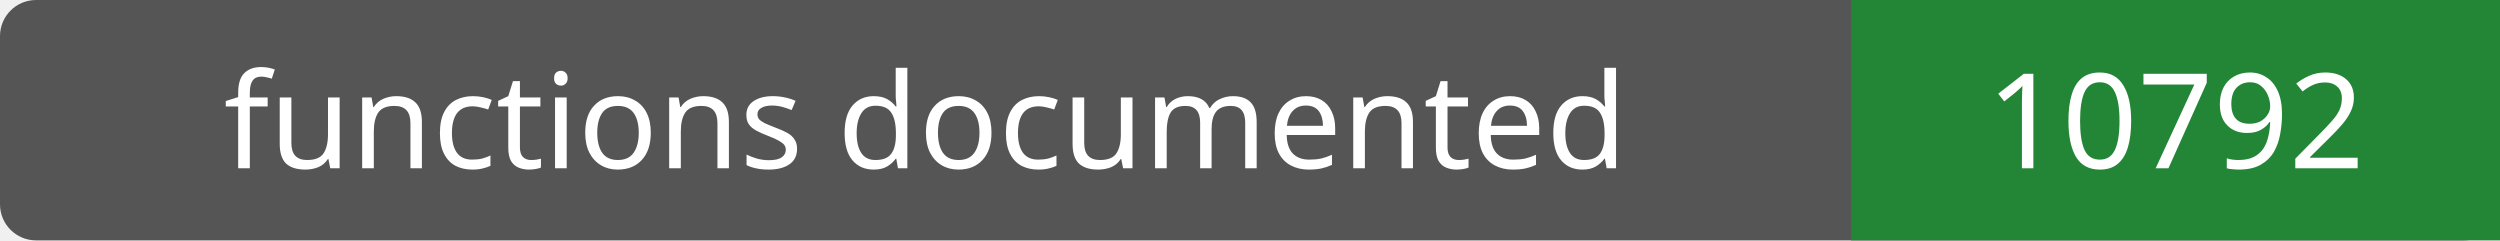
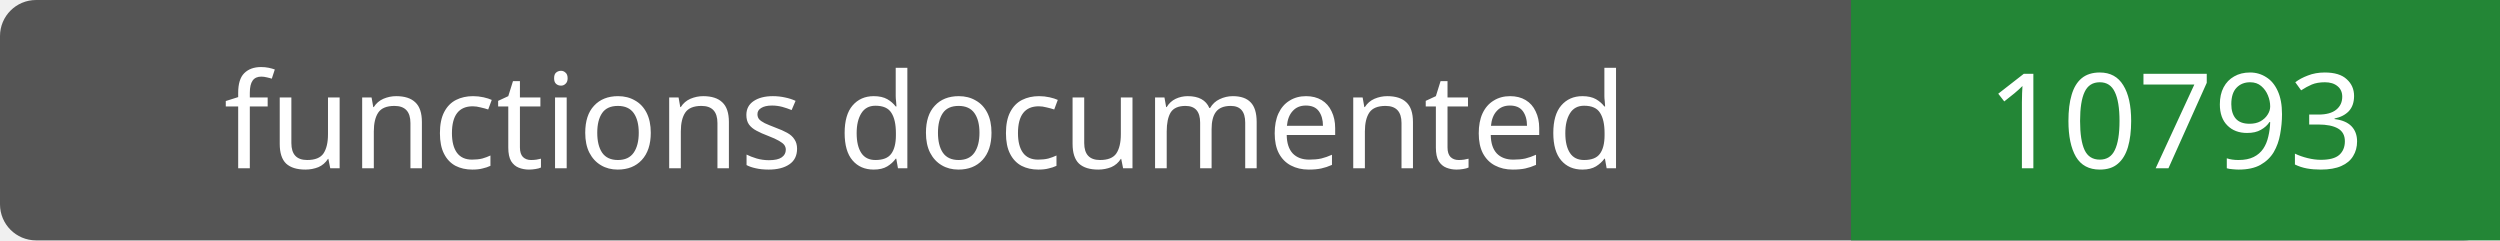
- <svg xmlns="http://www.w3.org/2000/svg" width="208" height="20" role="img" aria-label="functions documented: 10792">
+ <svg xmlns="http://www.w3.org/2000/svg" width="208" height="20" role="img" aria-label="functions documented: 10793">
  <rect width="208" height="20" rx="3" fill="#555" />
  <path fill="#238636" d="M154 0h54v20H154z" />
  <g fill="#fff" text-anchor="middle" font-family="Verdana,sans-serif" font-size="11">
    <text x="77.0" y="14">functions documented</text>
-     <text x="181.0" y="14">10792</text>
+     <text x="181.0" y="14">10793</text>
  </g>
</svg>
